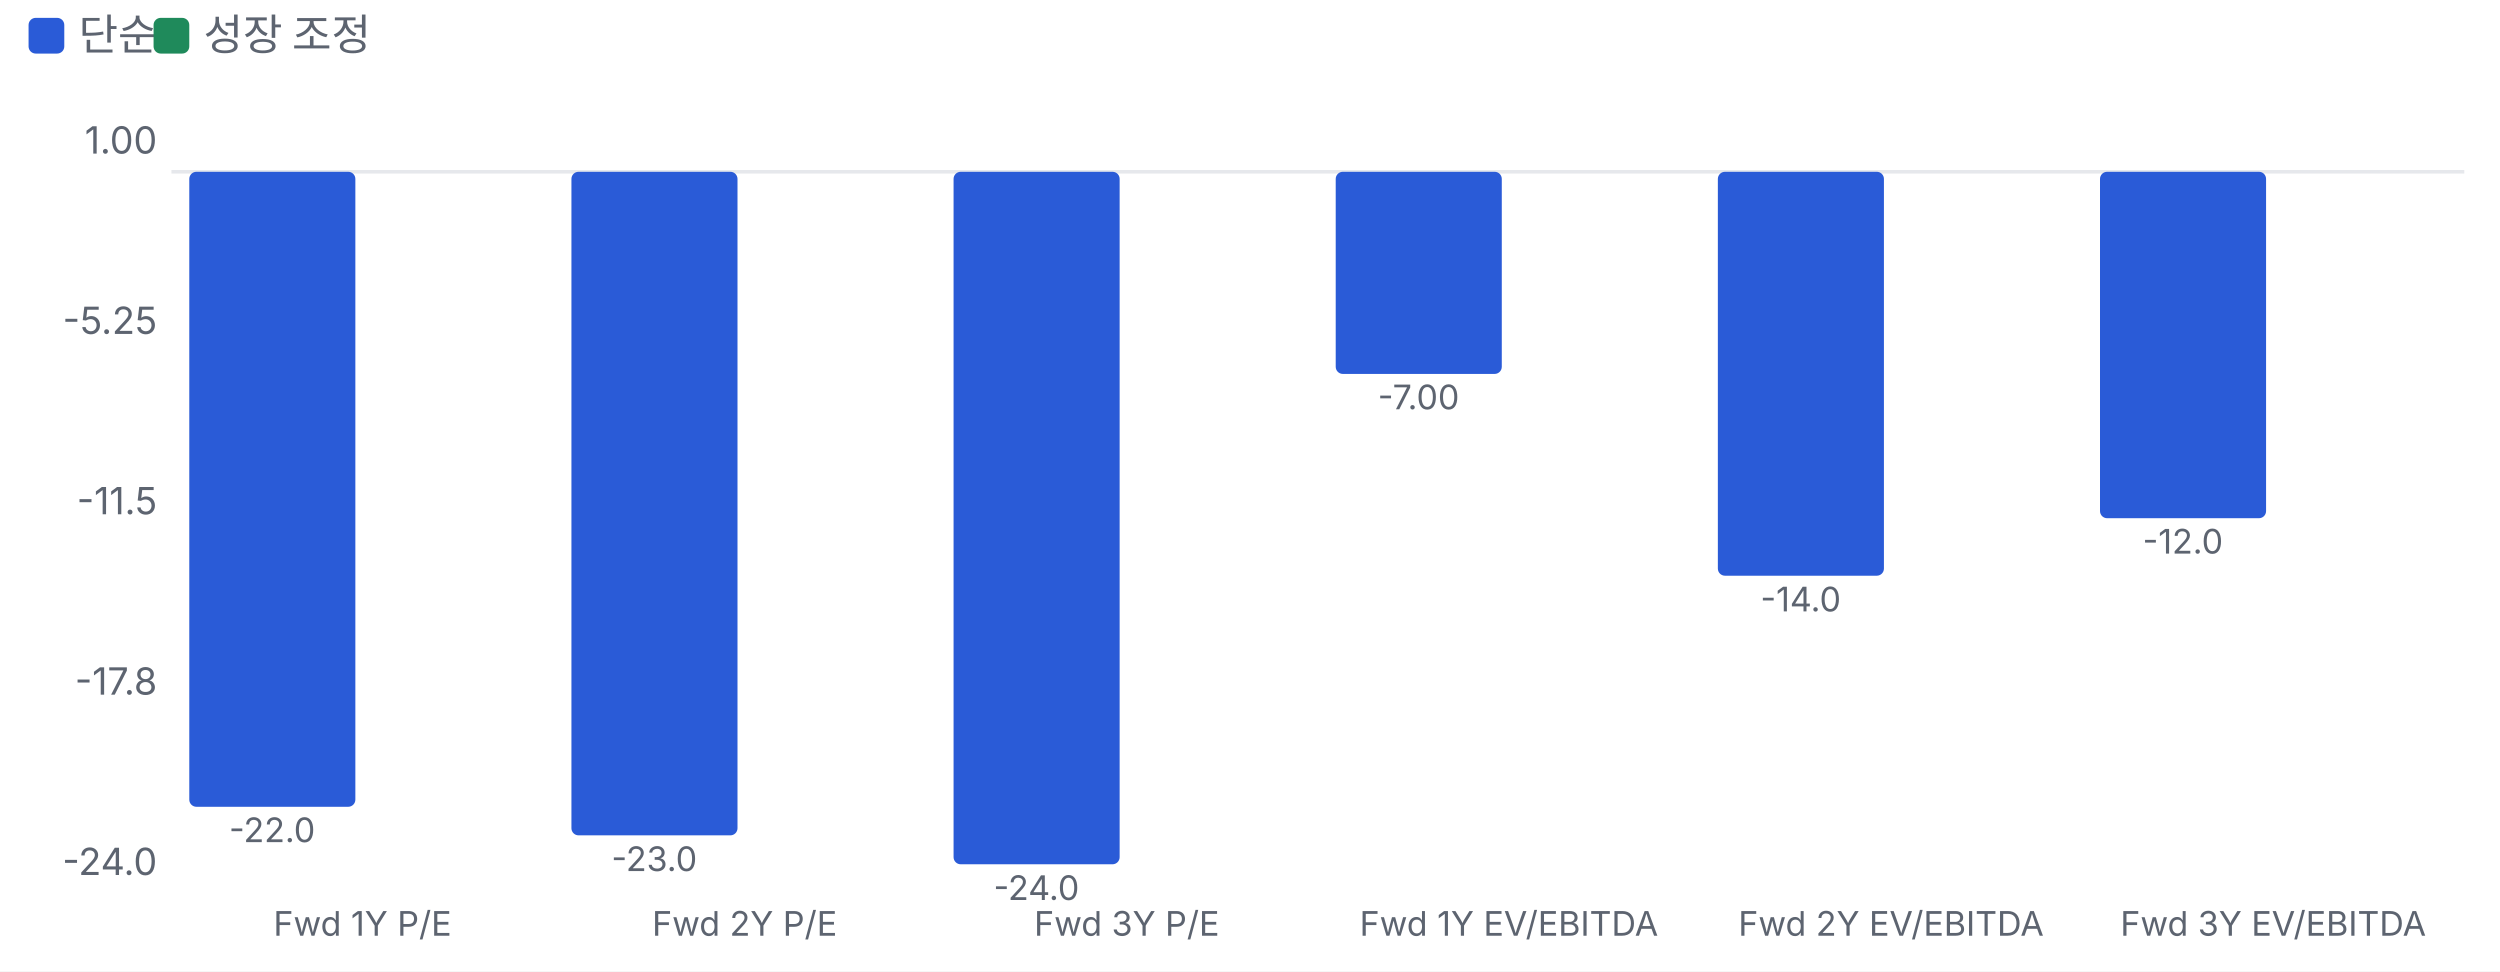
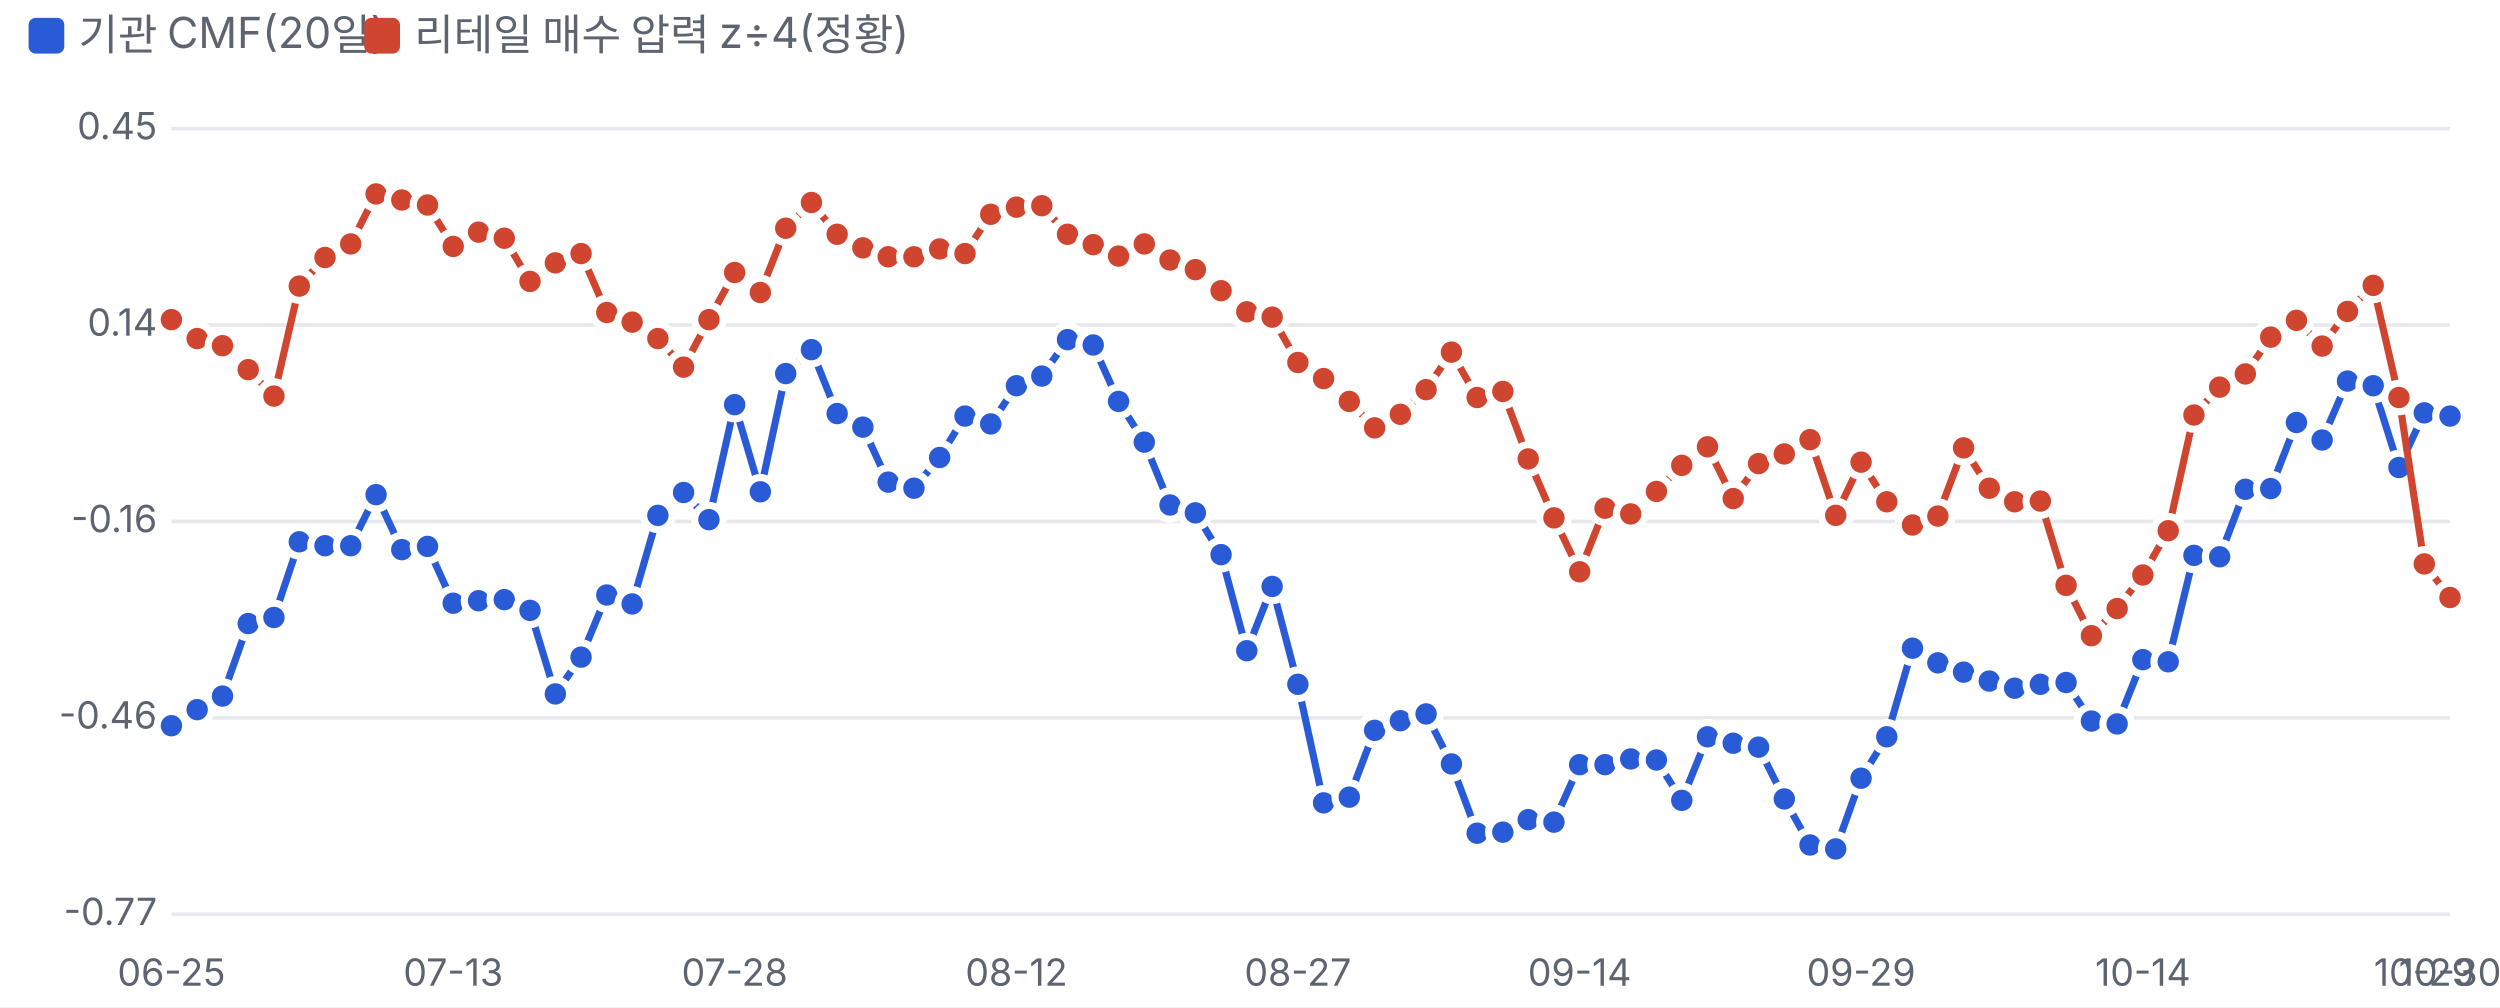
- <svg xmlns="http://www.w3.org/2000/svg" viewBox="0 0 700 272" width="700" height="272">
+ <svg xmlns="http://www.w3.org/2000/svg" viewBox="0 0 700 282" width="700" height="282">
  <style>text{fill:#5d6470;font-size:10.5px;font-family:-apple-system,'Apple SD Gothic Neo','Malgun Gothic',sans-serif}</style>
  <rect width="100%" height="100%" fill="#ffffff" />
  <rect x="8" y="5" width="10" height="10" rx="2" fill="#2a5bd7" />
-   <text x="22" y="14" style="font-size:12px">단순</text>
-   <rect x="43" y="5" width="10" height="10" rx="2" fill="#1f8a5b" />
-   <text x="57" y="14" style="font-size:12px">성장 조정</text>
+   <text x="22" y="14" style="font-size:12px">기관 CMF(20일)</text>
+   <rect x="102" y="5" width="10" height="10" rx="2" fill="#d0452f" />
+   <text x="116" y="14" style="font-size:12px">리테일 매수 압력 z÷4(정황)</text>
  <g transform="translate(0,22)">
-     <line x1="48" x2="690" y1="26.1" y2="26.1" stroke="#e6e8ec" />
-     <text x="44" y="223.0" text-anchor="end">-24.0</text>
-     <text x="44" y="172.5" text-anchor="end">-17.8</text>
-     <text x="44" y="122.0" text-anchor="end">-11.5</text>
-     <text x="44" y="71.5" text-anchor="end">-5.25</text>
-     <text x="44" y="21.0" text-anchor="end">1.00</text>
-     <rect x="53.0" y="26.1" width="46.5" height="177.8" rx="2" fill="#2a5bd7" />
-     <text x="76.2" y="213.8" text-anchor="middle" style="font-size:9.5px">-22.0</text>
-     <text x="101.5" y="240" text-anchor="middle" style="font-size:9.5px">Fwd 1Y P/E</text>
-     <rect x="160.0" y="26.1" width="46.5" height="185.8" rx="2" fill="#2a5bd7" />
-     <text x="183.2" y="221.9" text-anchor="middle" style="font-size:9.5px">-23.0</text>
-     <text x="208.5" y="240" text-anchor="middle" style="font-size:9.5px">Fwd 2Y P/E</text>
-     <rect x="267.0" y="26.1" width="46.5" height="193.9" rx="2" fill="#2a5bd7" />
-     <text x="290.2" y="230.0" text-anchor="middle" style="font-size:9.5px">-24.0</text>
-     <text x="315.5" y="240" text-anchor="middle" style="font-size:9.5px">Fwd 3Y P/E</text>
-     <rect x="374.0" y="26.1" width="46.5" height="56.6" rx="2" fill="#2a5bd7" />
-     <text x="397.2" y="92.6" text-anchor="middle" style="font-size:9.5px">-7.00</text>
-     <text x="422.5" y="240" text-anchor="middle" style="font-size:9.5px">Fwd 1Y EV/EBITDA</text>
-     <rect x="481.0" y="26.1" width="46.5" height="113.1" rx="2" fill="#2a5bd7" />
-     <text x="504.2" y="149.2" text-anchor="middle" style="font-size:9.5px">-14.0</text>
-     <text x="529.5" y="240" text-anchor="middle" style="font-size:9.5px">Fwd 2Y EV/EBITDA</text>
-     <rect x="588.0" y="26.1" width="46.5" height="97.0" rx="2" fill="#2a5bd7" />
-     <text x="611.2" y="133.0" text-anchor="middle" style="font-size:9.5px">-12.0</text>
-     <text x="636.5" y="240" text-anchor="middle" style="font-size:9.5px">Fwd 3Y EV/EBITDA</text>
+     <line x1="48" x2="686" y1="234.0" y2="234.0" stroke="#e6e8ec" />
+     <text x="44" y="237.0" text-anchor="end">-0.77</text>
+     <line x1="48" x2="686" y1="179.0" y2="179.0" stroke="#e6e8ec" />
+     <text x="44" y="182.0" text-anchor="end">-0.46</text>
+     <line x1="48" x2="686" y1="124.0" y2="124.0" stroke="#e6e8ec" />
+     <text x="44" y="127.0" text-anchor="end">-0.16</text>
+     <line x1="48" x2="686" y1="69.0" y2="69.0" stroke="#e6e8ec" />
+     <text x="44" y="72.0" text-anchor="end">0.14</text>
+     <line x1="48" x2="686" y1="14.0" y2="14.0" stroke="#e6e8ec" />
+     <text x="44" y="17.0" text-anchor="end">0.45</text>
+     <text x="48.0" y="254" text-anchor="middle">06-25</text>
+     <text x="126.9" y="254" text-anchor="middle">07-13</text>
+     <text x="205.7" y="254" text-anchor="middle">07-28</text>
+     <text x="284.6" y="254" text-anchor="middle">08-12</text>
+     <text x="363.4" y="254" text-anchor="middle">08-27</text>
+     <text x="442.3" y="254" text-anchor="middle">09-14</text>
+     <text x="521.1" y="254" text-anchor="middle">09-29</text>
+     <text x="600.0" y="254" text-anchor="middle">10-14</text>
+     <text x="678.8" y="254" text-anchor="middle">10-29</text>
+     <text x="686.0" y="254" text-anchor="middle">10-30</text>
+     <polyline fill="none" stroke="#2a5bd7" stroke-width="2" points="48.0,181.2 55.2,176.7 62.3,172.9 69.5,152.6 76.7,150.9 83.8,129.7 91.0,130.8 98.2,130.8 105.3,116.5 112.5,131.9 119.7,131.0 126.9,146.9 134.0,146.2 141.2,145.9 148.4,148.9 155.5,172.3 162.7,162.0 169.9,144.6 177.0,147.1 184.2,122.3 191.4,115.9 198.5,123.5 205.7,91.3 212.9,115.7 220.0,82.6 227.2,75.9 234.4,93.8 241.6,97.6 248.7,113.0 255.9,114.7 263.1,106.1 270.2,94.5 277.4,96.7 284.6,86.0 291.7,83.3 298.9,73.1 306.1,74.6 313.2,90.4 320.4,101.8 327.6,119.4 334.7,121.6 341.9,133.3 349.1,160.2 356.2,142.2 363.4,169.6 370.6,202.8 377.8,201.2 384.9,182.5 392.1,179.8 399.3,177.9 406.4,191.9 413.6,211.3 420.8,211.0 427.9,207.5 435.1,208.2 442.3,192.1 449.4,192.1 456.6,190.5 463.8,190.8 470.9,202.1 478.1,184.3 485.3,186.1 492.4,187.2 499.6,201.7 506.8,214.6 514.0,215.7 521.1,195.9 528.3,184.3 535.5,159.5 542.6,163.6 549.8,166.2 557.0,168.7 564.1,170.7 571.3,169.6 578.5,169.1 585.6,179.9 592.8,180.7 600.0,162.7 607.1,163.3 614.3,133.5 621.5,133.9 628.7,115.0 635.8,114.8 643.0,96.3 650.2,101.2 657.3,84.7 664.5,86.0 671.7,108.9 678.8,93.6 686.0,94.5" />
+     <circle cx="48.0" cy="181.2" r="4" fill="#2a5bd7" stroke="#fff" stroke-width="2" />
+     <circle cx="55.2" cy="176.7" r="4" fill="#2a5bd7" stroke="#fff" stroke-width="2" />
+     <circle cx="62.3" cy="172.9" r="4" fill="#2a5bd7" stroke="#fff" stroke-width="2" />
+     <circle cx="69.5" cy="152.6" r="4" fill="#2a5bd7" stroke="#fff" stroke-width="2" />
+     <circle cx="76.7" cy="150.9" r="4" fill="#2a5bd7" stroke="#fff" stroke-width="2" />
+     <circle cx="83.8" cy="129.7" r="4" fill="#2a5bd7" stroke="#fff" stroke-width="2" />
+     <circle cx="91.0" cy="130.8" r="4" fill="#2a5bd7" stroke="#fff" stroke-width="2" />
+     <circle cx="98.2" cy="130.8" r="4" fill="#2a5bd7" stroke="#fff" stroke-width="2" />
+     <circle cx="105.3" cy="116.5" r="4" fill="#2a5bd7" stroke="#fff" stroke-width="2" />
+     <circle cx="112.5" cy="131.9" r="4" fill="#2a5bd7" stroke="#fff" stroke-width="2" />
+     <circle cx="119.7" cy="131.0" r="4" fill="#2a5bd7" stroke="#fff" stroke-width="2" />
+     <circle cx="126.9" cy="146.9" r="4" fill="#2a5bd7" stroke="#fff" stroke-width="2" />
+     <circle cx="134.0" cy="146.2" r="4" fill="#2a5bd7" stroke="#fff" stroke-width="2" />
+     <circle cx="141.2" cy="145.9" r="4" fill="#2a5bd7" stroke="#fff" stroke-width="2" />
+     <circle cx="148.4" cy="148.9" r="4" fill="#2a5bd7" stroke="#fff" stroke-width="2" />
+     <circle cx="155.5" cy="172.3" r="4" fill="#2a5bd7" stroke="#fff" stroke-width="2" />
+     <circle cx="162.7" cy="162.0" r="4" fill="#2a5bd7" stroke="#fff" stroke-width="2" />
+     <circle cx="169.9" cy="144.6" r="4" fill="#2a5bd7" stroke="#fff" stroke-width="2" />
+     <circle cx="177.0" cy="147.1" r="4" fill="#2a5bd7" stroke="#fff" stroke-width="2" />
+     <circle cx="184.2" cy="122.3" r="4" fill="#2a5bd7" stroke="#fff" stroke-width="2" />
+     <circle cx="191.4" cy="115.9" r="4" fill="#2a5bd7" stroke="#fff" stroke-width="2" />
+     <circle cx="198.5" cy="123.5" r="4" fill="#2a5bd7" stroke="#fff" stroke-width="2" />
+     <circle cx="205.7" cy="91.3" r="4" fill="#2a5bd7" stroke="#fff" stroke-width="2" />
+     <circle cx="212.9" cy="115.7" r="4" fill="#2a5bd7" stroke="#fff" stroke-width="2" />
+     <circle cx="220.0" cy="82.6" r="4" fill="#2a5bd7" stroke="#fff" stroke-width="2" />
+     <circle cx="227.2" cy="75.9" r="4" fill="#2a5bd7" stroke="#fff" stroke-width="2" />
+     <circle cx="234.4" cy="93.8" r="4" fill="#2a5bd7" stroke="#fff" stroke-width="2" />
+     <circle cx="241.6" cy="97.6" r="4" fill="#2a5bd7" stroke="#fff" stroke-width="2" />
+     <circle cx="248.7" cy="113.0" r="4" fill="#2a5bd7" stroke="#fff" stroke-width="2" />
+     <circle cx="255.9" cy="114.7" r="4" fill="#2a5bd7" stroke="#fff" stroke-width="2" />
+     <circle cx="263.1" cy="106.1" r="4" fill="#2a5bd7" stroke="#fff" stroke-width="2" />
+     <circle cx="270.2" cy="94.5" r="4" fill="#2a5bd7" stroke="#fff" stroke-width="2" />
+     <circle cx="277.4" cy="96.7" r="4" fill="#2a5bd7" stroke="#fff" stroke-width="2" />
+     <circle cx="284.6" cy="86.0" r="4" fill="#2a5bd7" stroke="#fff" stroke-width="2" />
+     <circle cx="291.7" cy="83.3" r="4" fill="#2a5bd7" stroke="#fff" stroke-width="2" />
+     <circle cx="298.9" cy="73.1" r="4" fill="#2a5bd7" stroke="#fff" stroke-width="2" />
+     <circle cx="306.1" cy="74.6" r="4" fill="#2a5bd7" stroke="#fff" stroke-width="2" />
+     <circle cx="313.2" cy="90.4" r="4" fill="#2a5bd7" stroke="#fff" stroke-width="2" />
+     <circle cx="320.4" cy="101.8" r="4" fill="#2a5bd7" stroke="#fff" stroke-width="2" />
+     <circle cx="327.6" cy="119.4" r="4" fill="#2a5bd7" stroke="#fff" stroke-width="2" />
+     <circle cx="334.7" cy="121.6" r="4" fill="#2a5bd7" stroke="#fff" stroke-width="2" />
+     <circle cx="341.9" cy="133.3" r="4" fill="#2a5bd7" stroke="#fff" stroke-width="2" />
+     <circle cx="349.1" cy="160.2" r="4" fill="#2a5bd7" stroke="#fff" stroke-width="2" />
+     <circle cx="356.2" cy="142.2" r="4" fill="#2a5bd7" stroke="#fff" stroke-width="2" />
+     <circle cx="363.4" cy="169.6" r="4" fill="#2a5bd7" stroke="#fff" stroke-width="2" />
+     <circle cx="370.6" cy="202.8" r="4" fill="#2a5bd7" stroke="#fff" stroke-width="2" />
+     <circle cx="377.8" cy="201.2" r="4" fill="#2a5bd7" stroke="#fff" stroke-width="2" />
+     <circle cx="384.9" cy="182.5" r="4" fill="#2a5bd7" stroke="#fff" stroke-width="2" />
+     <circle cx="392.1" cy="179.8" r="4" fill="#2a5bd7" stroke="#fff" stroke-width="2" />
+     <circle cx="399.3" cy="177.9" r="4" fill="#2a5bd7" stroke="#fff" stroke-width="2" />
+     <circle cx="406.4" cy="191.9" r="4" fill="#2a5bd7" stroke="#fff" stroke-width="2" />
+     <circle cx="413.6" cy="211.3" r="4" fill="#2a5bd7" stroke="#fff" stroke-width="2" />
+     <circle cx="420.8" cy="211.0" r="4" fill="#2a5bd7" stroke="#fff" stroke-width="2" />
+     <circle cx="427.9" cy="207.5" r="4" fill="#2a5bd7" stroke="#fff" stroke-width="2" />
+     <circle cx="435.1" cy="208.2" r="4" fill="#2a5bd7" stroke="#fff" stroke-width="2" />
+     <circle cx="442.3" cy="192.1" r="4" fill="#2a5bd7" stroke="#fff" stroke-width="2" />
+     <circle cx="449.4" cy="192.1" r="4" fill="#2a5bd7" stroke="#fff" stroke-width="2" />
+     <circle cx="456.6" cy="190.5" r="4" fill="#2a5bd7" stroke="#fff" stroke-width="2" />
+     <circle cx="463.8" cy="190.8" r="4" fill="#2a5bd7" stroke="#fff" stroke-width="2" />
+     <circle cx="470.9" cy="202.1" r="4" fill="#2a5bd7" stroke="#fff" stroke-width="2" />
+     <circle cx="478.1" cy="184.3" r="4" fill="#2a5bd7" stroke="#fff" stroke-width="2" />
+     <circle cx="485.3" cy="186.1" r="4" fill="#2a5bd7" stroke="#fff" stroke-width="2" />
+     <circle cx="492.4" cy="187.2" r="4" fill="#2a5bd7" stroke="#fff" stroke-width="2" />
+     <circle cx="499.6" cy="201.7" r="4" fill="#2a5bd7" stroke="#fff" stroke-width="2" />
+     <circle cx="506.8" cy="214.6" r="4" fill="#2a5bd7" stroke="#fff" stroke-width="2" />
+     <circle cx="514.0" cy="215.7" r="4" fill="#2a5bd7" stroke="#fff" stroke-width="2" />
+     <circle cx="521.1" cy="195.9" r="4" fill="#2a5bd7" stroke="#fff" stroke-width="2" />
+     <circle cx="528.3" cy="184.3" r="4" fill="#2a5bd7" stroke="#fff" stroke-width="2" />
+     <circle cx="535.5" cy="159.5" r="4" fill="#2a5bd7" stroke="#fff" stroke-width="2" />
+     <circle cx="542.6" cy="163.6" r="4" fill="#2a5bd7" stroke="#fff" stroke-width="2" />
+     <circle cx="549.8" cy="166.2" r="4" fill="#2a5bd7" stroke="#fff" stroke-width="2" />
+     <circle cx="557.0" cy="168.7" r="4" fill="#2a5bd7" stroke="#fff" stroke-width="2" />
+     <circle cx="564.1" cy="170.7" r="4" fill="#2a5bd7" stroke="#fff" stroke-width="2" />
+     <circle cx="571.3" cy="169.6" r="4" fill="#2a5bd7" stroke="#fff" stroke-width="2" />
+     <circle cx="578.5" cy="169.1" r="4" fill="#2a5bd7" stroke="#fff" stroke-width="2" />
+     <circle cx="585.6" cy="179.9" r="4" fill="#2a5bd7" stroke="#fff" stroke-width="2" />
+     <circle cx="592.8" cy="180.7" r="4" fill="#2a5bd7" stroke="#fff" stroke-width="2" />
+     <circle cx="600.0" cy="162.7" r="4" fill="#2a5bd7" stroke="#fff" stroke-width="2" />
+     <circle cx="607.1" cy="163.3" r="4" fill="#2a5bd7" stroke="#fff" stroke-width="2" />
+     <circle cx="614.3" cy="133.5" r="4" fill="#2a5bd7" stroke="#fff" stroke-width="2" />
+     <circle cx="621.5" cy="133.9" r="4" fill="#2a5bd7" stroke="#fff" stroke-width="2" />
+     <circle cx="628.7" cy="115.0" r="4" fill="#2a5bd7" stroke="#fff" stroke-width="2" />
+     <circle cx="635.8" cy="114.8" r="4" fill="#2a5bd7" stroke="#fff" stroke-width="2" />
+     <circle cx="643.0" cy="96.3" r="4" fill="#2a5bd7" stroke="#fff" stroke-width="2" />
+     <circle cx="650.2" cy="101.2" r="4" fill="#2a5bd7" stroke="#fff" stroke-width="2" />
+     <circle cx="657.3" cy="84.7" r="4" fill="#2a5bd7" stroke="#fff" stroke-width="2" />
+     <circle cx="664.5" cy="86.0" r="4" fill="#2a5bd7" stroke="#fff" stroke-width="2" />
+     <circle cx="671.7" cy="108.9" r="4" fill="#2a5bd7" stroke="#fff" stroke-width="2" />
+     <circle cx="678.8" cy="93.6" r="4" fill="#2a5bd7" stroke="#fff" stroke-width="2" />
+     <circle cx="686.0" cy="94.5" r="4" fill="#2a5bd7" stroke="#fff" stroke-width="2" />
+     <polyline fill="none" stroke="#d0452f" stroke-width="2" points="48.0,67.5 55.2,72.8 62.3,74.8 69.5,81.5 76.7,88.9 83.8,58.1 91.0,50.1 98.2,46.3 105.3,32.3 112.5,34.0 119.7,35.4 126.9,47.0 134.0,43.0 141.2,44.7 148.4,56.8 155.5,51.6 162.7,49.0 169.9,65.5 177.0,68.2 184.2,72.8 191.4,80.8 198.5,67.5 205.7,54.3 212.9,59.9 220.0,41.9 227.2,34.7 234.4,43.6 241.6,47.4 248.7,49.9 255.9,49.9 263.1,47.7 270.2,49.0 277.4,38.0 284.6,36.0 291.7,35.6 298.9,43.6 306.1,46.5 313.2,49.7 320.4,46.3 327.6,50.8 334.7,53.5 341.9,59.4 349.1,65.3 356.2,66.8 363.4,79.5 370.6,84.0 377.8,90.4 384.9,97.8 392.1,94.0 399.3,87.1 406.4,76.6 413.6,89.3 420.8,87.6 427.9,106.5 435.1,123.0 442.3,138.1 449.4,120.3 456.6,121.9 463.8,115.6 470.9,108.3 478.1,103.1 485.3,117.6 492.4,107.8 499.6,105.1 506.8,101.1 514.0,122.3 521.1,107.4 528.3,118.5 535.5,125.0 542.6,122.5 549.8,103.4 557.0,114.7 564.1,118.5 571.3,118.3 578.5,141.9 585.6,156.0 592.8,148.4 600.0,139.0 607.1,126.6 614.3,94.2 621.5,86.4 628.7,82.7 635.8,72.4 643.0,67.7 650.2,74.9 657.3,65.2 664.5,57.9 671.7,89.3 678.8,135.9 686.0,145.3" />
+     <circle cx="48.0" cy="67.5" r="4" fill="#d0452f" stroke="#fff" stroke-width="2" />
+     <circle cx="55.2" cy="72.8" r="4" fill="#d0452f" stroke="#fff" stroke-width="2" />
+     <circle cx="62.3" cy="74.8" r="4" fill="#d0452f" stroke="#fff" stroke-width="2" />
+     <circle cx="69.5" cy="81.5" r="4" fill="#d0452f" stroke="#fff" stroke-width="2" />
+     <circle cx="76.7" cy="88.9" r="4" fill="#d0452f" stroke="#fff" stroke-width="2" />
+     <circle cx="83.8" cy="58.1" r="4" fill="#d0452f" stroke="#fff" stroke-width="2" />
+     <circle cx="91.0" cy="50.1" r="4" fill="#d0452f" stroke="#fff" stroke-width="2" />
+     <circle cx="98.2" cy="46.3" r="4" fill="#d0452f" stroke="#fff" stroke-width="2" />
+     <circle cx="105.3" cy="32.3" r="4" fill="#d0452f" stroke="#fff" stroke-width="2" />
+     <circle cx="112.5" cy="34.0" r="4" fill="#d0452f" stroke="#fff" stroke-width="2" />
+     <circle cx="119.7" cy="35.4" r="4" fill="#d0452f" stroke="#fff" stroke-width="2" />
+     <circle cx="126.9" cy="47.0" r="4" fill="#d0452f" stroke="#fff" stroke-width="2" />
+     <circle cx="134.0" cy="43.0" r="4" fill="#d0452f" stroke="#fff" stroke-width="2" />
+     <circle cx="141.2" cy="44.7" r="4" fill="#d0452f" stroke="#fff" stroke-width="2" />
+     <circle cx="148.4" cy="56.8" r="4" fill="#d0452f" stroke="#fff" stroke-width="2" />
+     <circle cx="155.5" cy="51.6" r="4" fill="#d0452f" stroke="#fff" stroke-width="2" />
+     <circle cx="162.7" cy="49.0" r="4" fill="#d0452f" stroke="#fff" stroke-width="2" />
+     <circle cx="169.9" cy="65.5" r="4" fill="#d0452f" stroke="#fff" stroke-width="2" />
+     <circle cx="177.0" cy="68.2" r="4" fill="#d0452f" stroke="#fff" stroke-width="2" />
+     <circle cx="184.2" cy="72.8" r="4" fill="#d0452f" stroke="#fff" stroke-width="2" />
+     <circle cx="191.4" cy="80.8" r="4" fill="#d0452f" stroke="#fff" stroke-width="2" />
+     <circle cx="198.5" cy="67.5" r="4" fill="#d0452f" stroke="#fff" stroke-width="2" />
+     <circle cx="205.7" cy="54.3" r="4" fill="#d0452f" stroke="#fff" stroke-width="2" />
+     <circle cx="212.9" cy="59.9" r="4" fill="#d0452f" stroke="#fff" stroke-width="2" />
+     <circle cx="220.0" cy="41.9" r="4" fill="#d0452f" stroke="#fff" stroke-width="2" />
+     <circle cx="227.2" cy="34.7" r="4" fill="#d0452f" stroke="#fff" stroke-width="2" />
+     <circle cx="234.4" cy="43.6" r="4" fill="#d0452f" stroke="#fff" stroke-width="2" />
+     <circle cx="241.6" cy="47.4" r="4" fill="#d0452f" stroke="#fff" stroke-width="2" />
+     <circle cx="248.7" cy="49.9" r="4" fill="#d0452f" stroke="#fff" stroke-width="2" />
+     <circle cx="255.9" cy="49.9" r="4" fill="#d0452f" stroke="#fff" stroke-width="2" />
+     <circle cx="263.1" cy="47.7" r="4" fill="#d0452f" stroke="#fff" stroke-width="2" />
+     <circle cx="270.2" cy="49.0" r="4" fill="#d0452f" stroke="#fff" stroke-width="2" />
+     <circle cx="277.4" cy="38.0" r="4" fill="#d0452f" stroke="#fff" stroke-width="2" />
+     <circle cx="284.6" cy="36.0" r="4" fill="#d0452f" stroke="#fff" stroke-width="2" />
+     <circle cx="291.7" cy="35.6" r="4" fill="#d0452f" stroke="#fff" stroke-width="2" />
+     <circle cx="298.9" cy="43.6" r="4" fill="#d0452f" stroke="#fff" stroke-width="2" />
+     <circle cx="306.1" cy="46.5" r="4" fill="#d0452f" stroke="#fff" stroke-width="2" />
+     <circle cx="313.2" cy="49.7" r="4" fill="#d0452f" stroke="#fff" stroke-width="2" />
+     <circle cx="320.4" cy="46.3" r="4" fill="#d0452f" stroke="#fff" stroke-width="2" />
+     <circle cx="327.6" cy="50.8" r="4" fill="#d0452f" stroke="#fff" stroke-width="2" />
+     <circle cx="334.7" cy="53.5" r="4" fill="#d0452f" stroke="#fff" stroke-width="2" />
+     <circle cx="341.9" cy="59.4" r="4" fill="#d0452f" stroke="#fff" stroke-width="2" />
+     <circle cx="349.1" cy="65.3" r="4" fill="#d0452f" stroke="#fff" stroke-width="2" />
+     <circle cx="356.2" cy="66.8" r="4" fill="#d0452f" stroke="#fff" stroke-width="2" />
+     <circle cx="363.4" cy="79.5" r="4" fill="#d0452f" stroke="#fff" stroke-width="2" />
+     <circle cx="370.6" cy="84.0" r="4" fill="#d0452f" stroke="#fff" stroke-width="2" />
+     <circle cx="377.8" cy="90.4" r="4" fill="#d0452f" stroke="#fff" stroke-width="2" />
+     <circle cx="384.9" cy="97.8" r="4" fill="#d0452f" stroke="#fff" stroke-width="2" />
+     <circle cx="392.1" cy="94.0" r="4" fill="#d0452f" stroke="#fff" stroke-width="2" />
+     <circle cx="399.3" cy="87.1" r="4" fill="#d0452f" stroke="#fff" stroke-width="2" />
+     <circle cx="406.4" cy="76.6" r="4" fill="#d0452f" stroke="#fff" stroke-width="2" />
+     <circle cx="413.6" cy="89.3" r="4" fill="#d0452f" stroke="#fff" stroke-width="2" />
+     <circle cx="420.8" cy="87.6" r="4" fill="#d0452f" stroke="#fff" stroke-width="2" />
+     <circle cx="427.9" cy="106.5" r="4" fill="#d0452f" stroke="#fff" stroke-width="2" />
+     <circle cx="435.1" cy="123.0" r="4" fill="#d0452f" stroke="#fff" stroke-width="2" />
+     <circle cx="442.3" cy="138.1" r="4" fill="#d0452f" stroke="#fff" stroke-width="2" />
+     <circle cx="449.4" cy="120.3" r="4" fill="#d0452f" stroke="#fff" stroke-width="2" />
+     <circle cx="456.6" cy="121.9" r="4" fill="#d0452f" stroke="#fff" stroke-width="2" />
+     <circle cx="463.8" cy="115.6" r="4" fill="#d0452f" stroke="#fff" stroke-width="2" />
+     <circle cx="470.9" cy="108.3" r="4" fill="#d0452f" stroke="#fff" stroke-width="2" />
+     <circle cx="478.1" cy="103.1" r="4" fill="#d0452f" stroke="#fff" stroke-width="2" />
+     <circle cx="485.3" cy="117.6" r="4" fill="#d0452f" stroke="#fff" stroke-width="2" />
+     <circle cx="492.4" cy="107.8" r="4" fill="#d0452f" stroke="#fff" stroke-width="2" />
+     <circle cx="499.6" cy="105.1" r="4" fill="#d0452f" stroke="#fff" stroke-width="2" />
+     <circle cx="506.8" cy="101.1" r="4" fill="#d0452f" stroke="#fff" stroke-width="2" />
+     <circle cx="514.0" cy="122.3" r="4" fill="#d0452f" stroke="#fff" stroke-width="2" />
+     <circle cx="521.1" cy="107.4" r="4" fill="#d0452f" stroke="#fff" stroke-width="2" />
+     <circle cx="528.3" cy="118.5" r="4" fill="#d0452f" stroke="#fff" stroke-width="2" />
+     <circle cx="535.5" cy="125.0" r="4" fill="#d0452f" stroke="#fff" stroke-width="2" />
+     <circle cx="542.6" cy="122.5" r="4" fill="#d0452f" stroke="#fff" stroke-width="2" />
+     <circle cx="549.8" cy="103.4" r="4" fill="#d0452f" stroke="#fff" stroke-width="2" />
+     <circle cx="557.0" cy="114.7" r="4" fill="#d0452f" stroke="#fff" stroke-width="2" />
+     <circle cx="564.1" cy="118.5" r="4" fill="#d0452f" stroke="#fff" stroke-width="2" />
+     <circle cx="571.3" cy="118.3" r="4" fill="#d0452f" stroke="#fff" stroke-width="2" />
+     <circle cx="578.5" cy="141.9" r="4" fill="#d0452f" stroke="#fff" stroke-width="2" />
+     <circle cx="585.6" cy="156.0" r="4" fill="#d0452f" stroke="#fff" stroke-width="2" />
+     <circle cx="592.8" cy="148.4" r="4" fill="#d0452f" stroke="#fff" stroke-width="2" />
+     <circle cx="600.0" cy="139.0" r="4" fill="#d0452f" stroke="#fff" stroke-width="2" />
+     <circle cx="607.1" cy="126.6" r="4" fill="#d0452f" stroke="#fff" stroke-width="2" />
+     <circle cx="614.3" cy="94.2" r="4" fill="#d0452f" stroke="#fff" stroke-width="2" />
+     <circle cx="621.5" cy="86.4" r="4" fill="#d0452f" stroke="#fff" stroke-width="2" />
+     <circle cx="628.7" cy="82.7" r="4" fill="#d0452f" stroke="#fff" stroke-width="2" />
+     <circle cx="635.8" cy="72.4" r="4" fill="#d0452f" stroke="#fff" stroke-width="2" />
+     <circle cx="643.0" cy="67.7" r="4" fill="#d0452f" stroke="#fff" stroke-width="2" />
+     <circle cx="650.2" cy="74.9" r="4" fill="#d0452f" stroke="#fff" stroke-width="2" />
+     <circle cx="657.3" cy="65.2" r="4" fill="#d0452f" stroke="#fff" stroke-width="2" />
+     <circle cx="664.5" cy="57.9" r="4" fill="#d0452f" stroke="#fff" stroke-width="2" />
+     <circle cx="671.7" cy="89.3" r="4" fill="#d0452f" stroke="#fff" stroke-width="2" />
+     <circle cx="678.8" cy="135.9" r="4" fill="#d0452f" stroke="#fff" stroke-width="2" />
+     <circle cx="686.0" cy="145.3" r="4" fill="#d0452f" stroke="#fff" stroke-width="2" />
  </g>
</svg>
